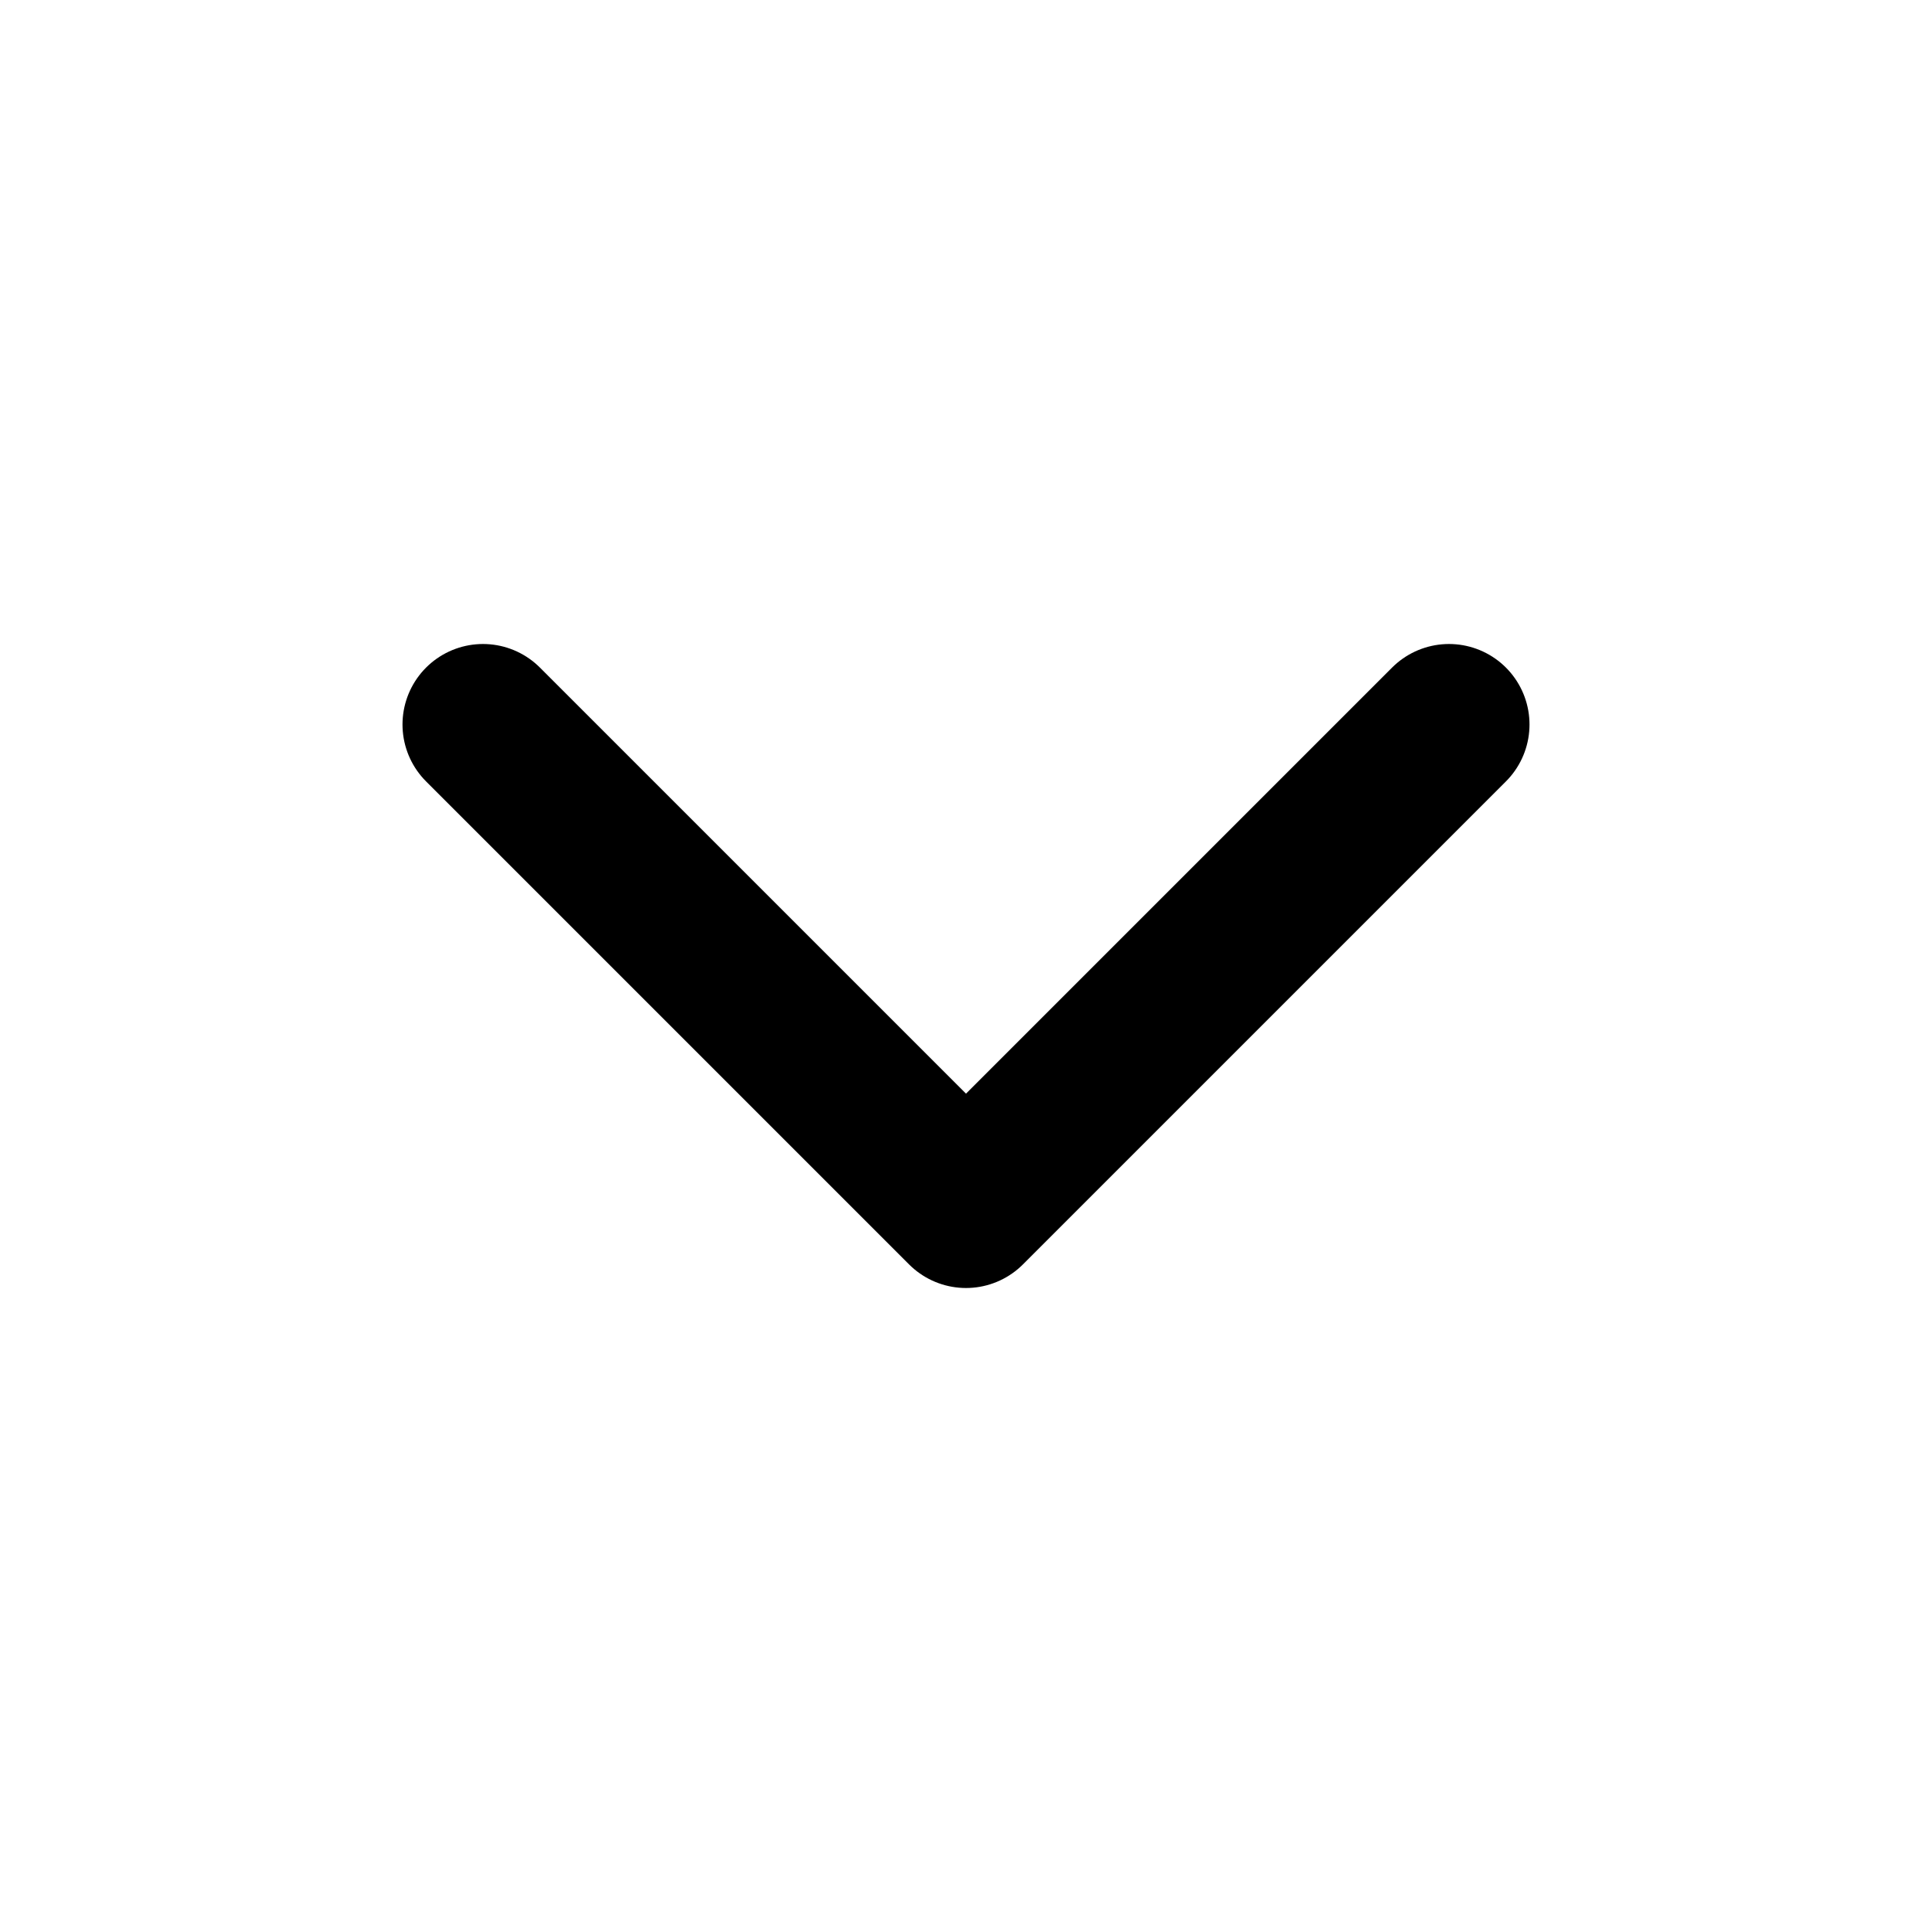
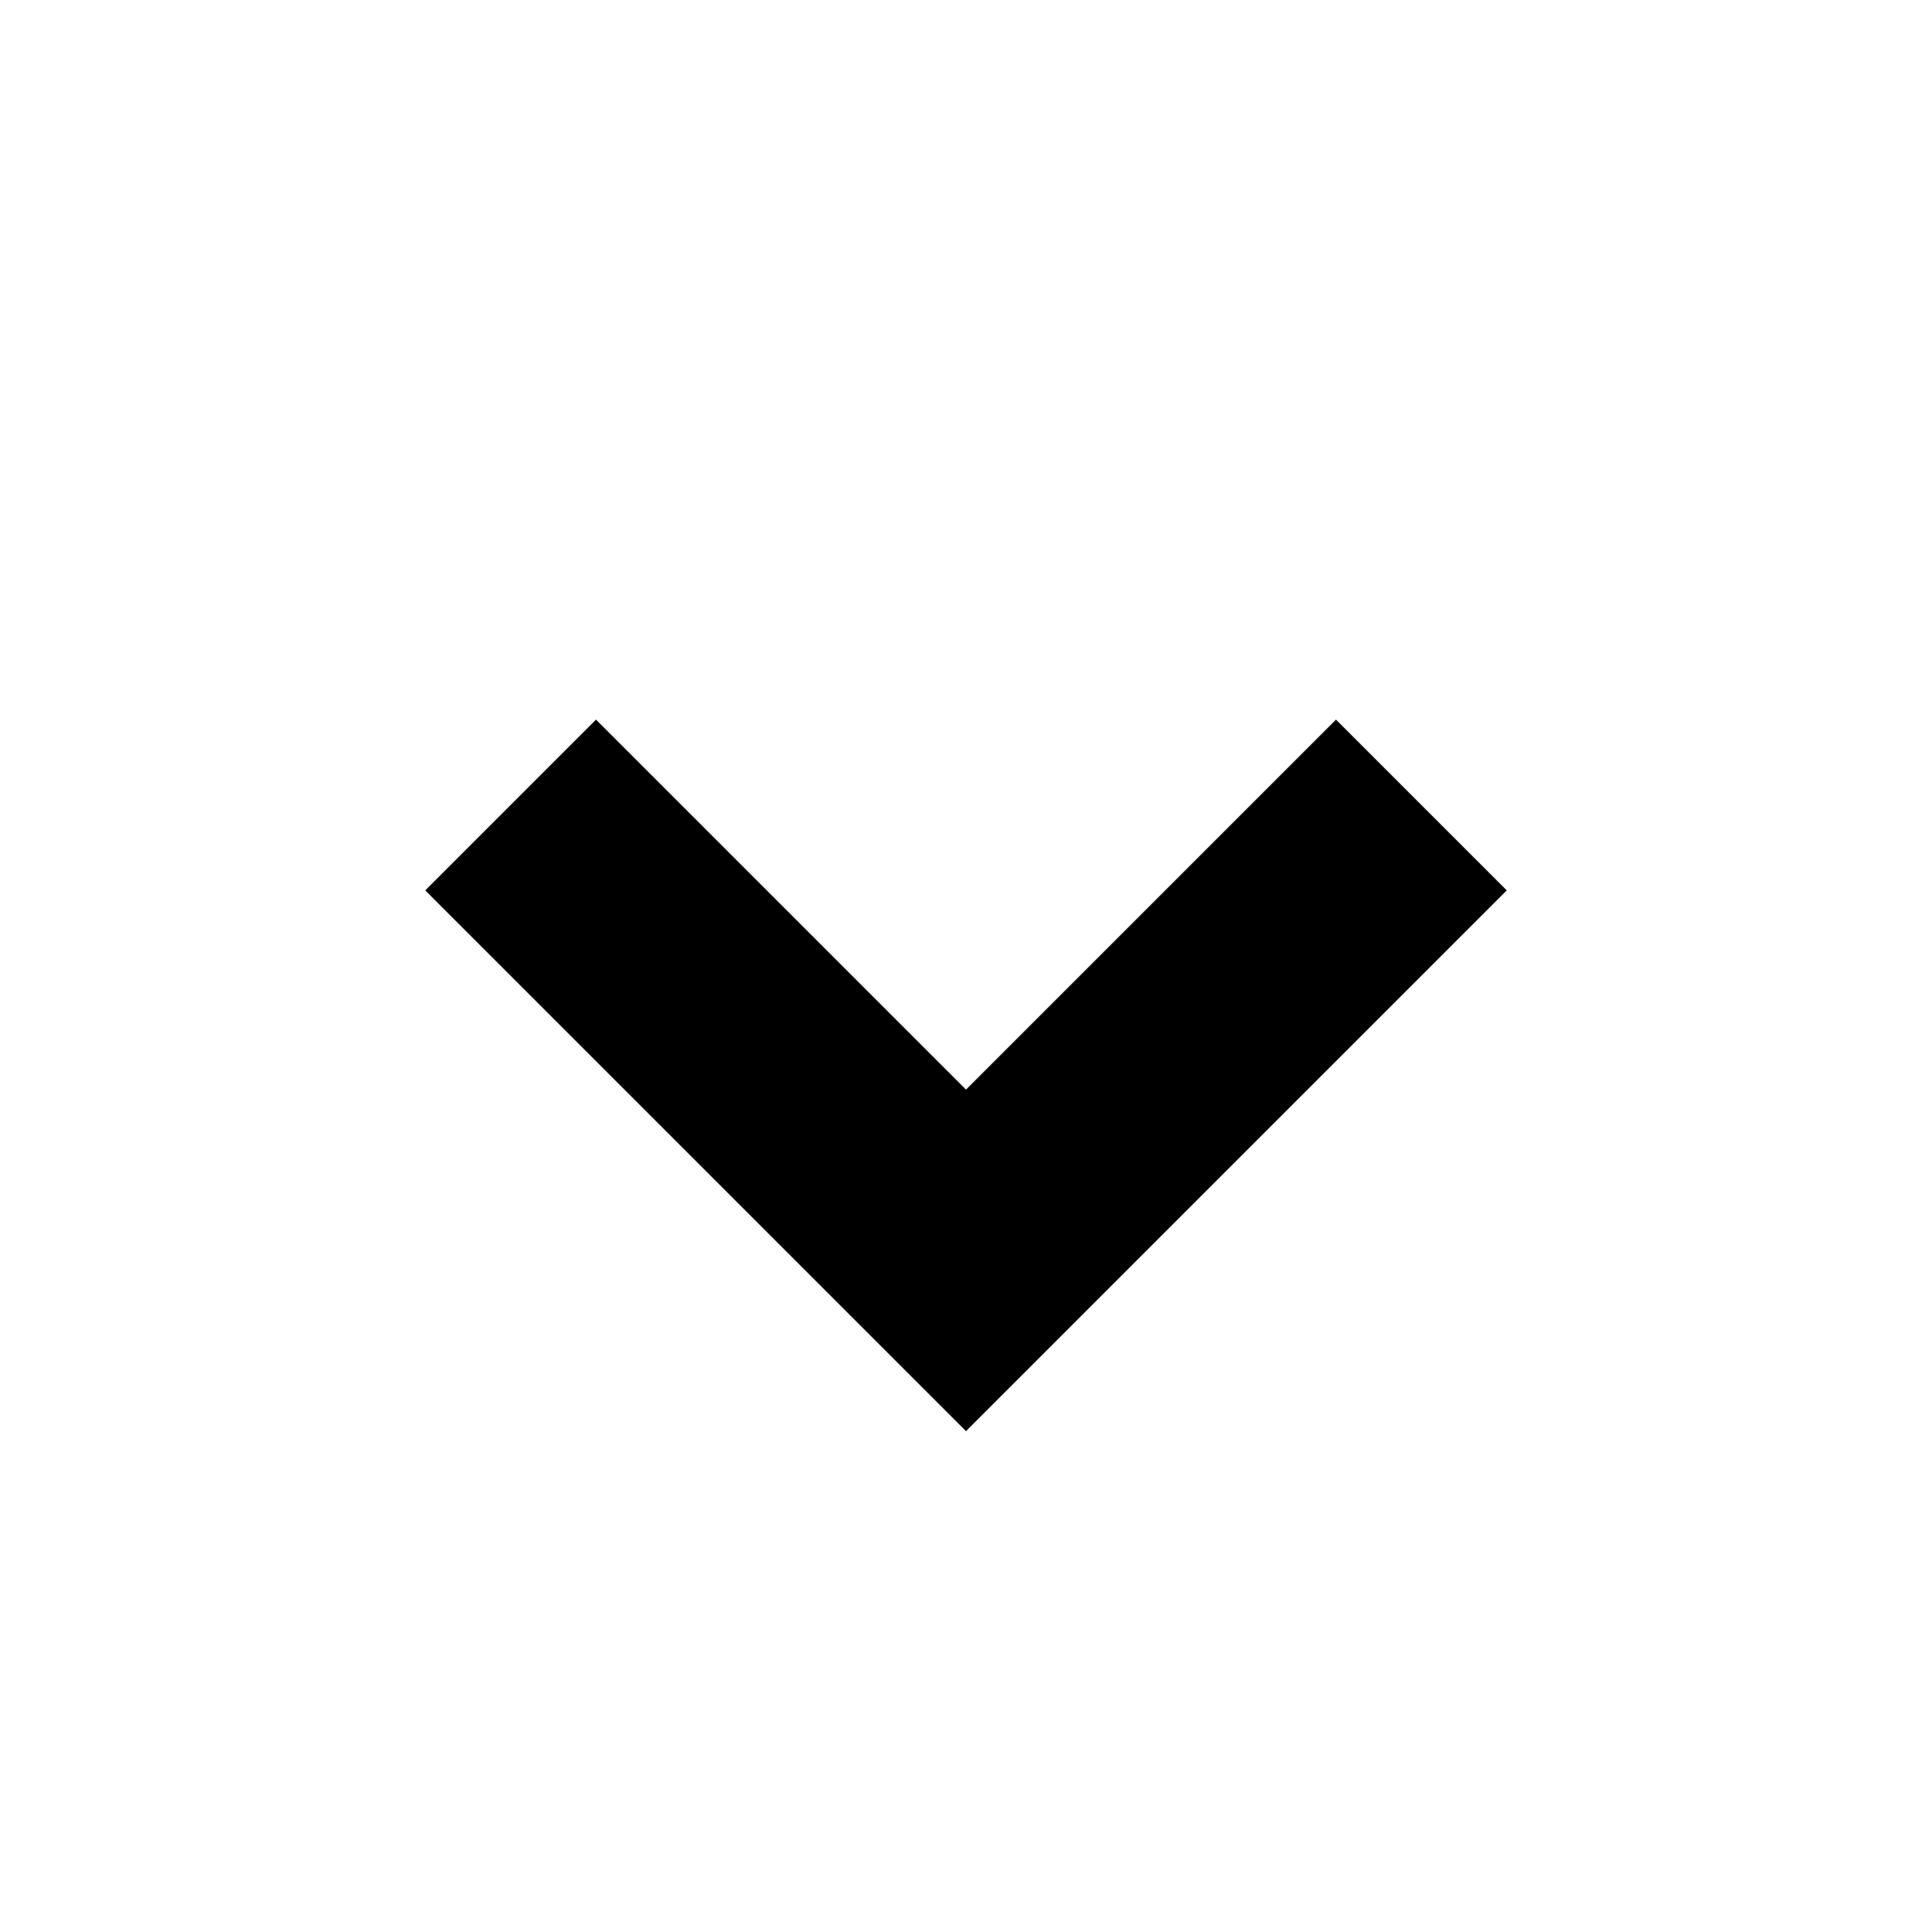
- <svg xmlns="http://www.w3.org/2000/svg" viewBox="0 0 24 24" fill="none" stroke="currentColor" stroke-width="2" stroke-linecap="round" stroke-linejoin="round">
-   <path d="M6 9l6 6 6-6" />
+ <svg xmlns="http://www.w3.org/2000/svg" height="24" viewBox="0 0 24 24" width="24">
+   <path d="m8 6h8v8" fill="none" stroke="#000" stroke-width="3" transform="matrix(-.7071068 .7071068 -.7071068 -.7071068 27.55635 8.585786)" />
</svg>
